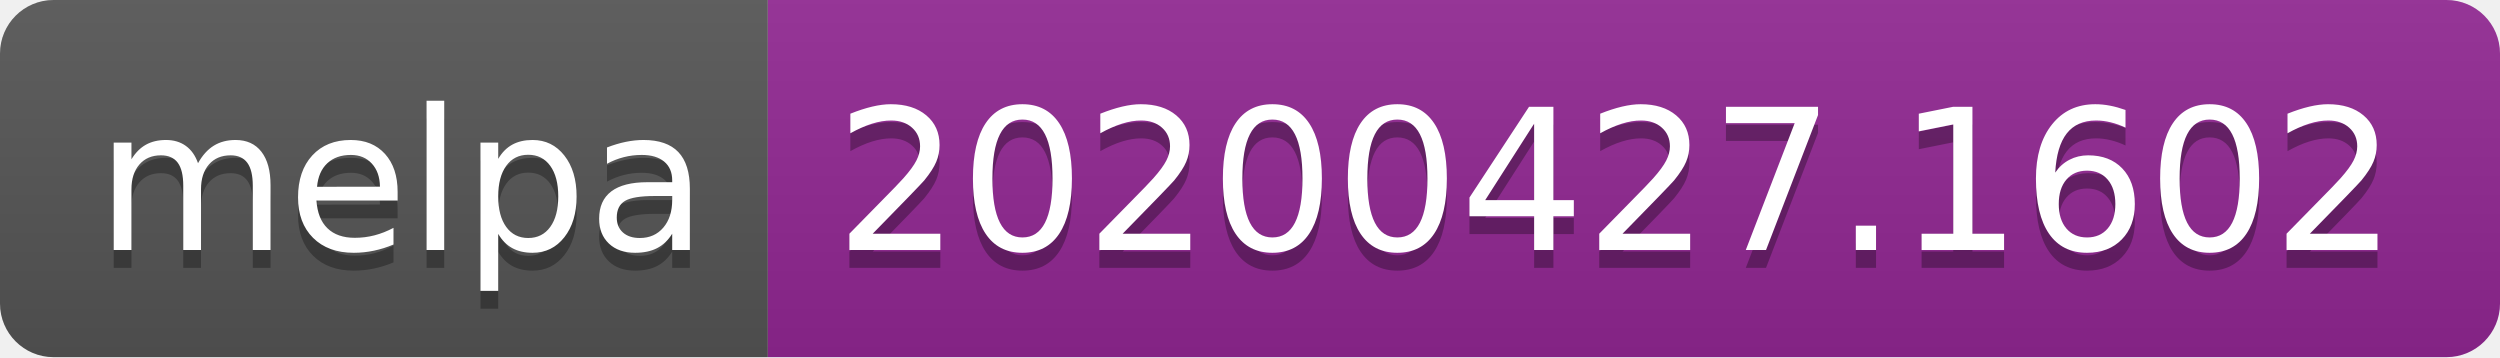
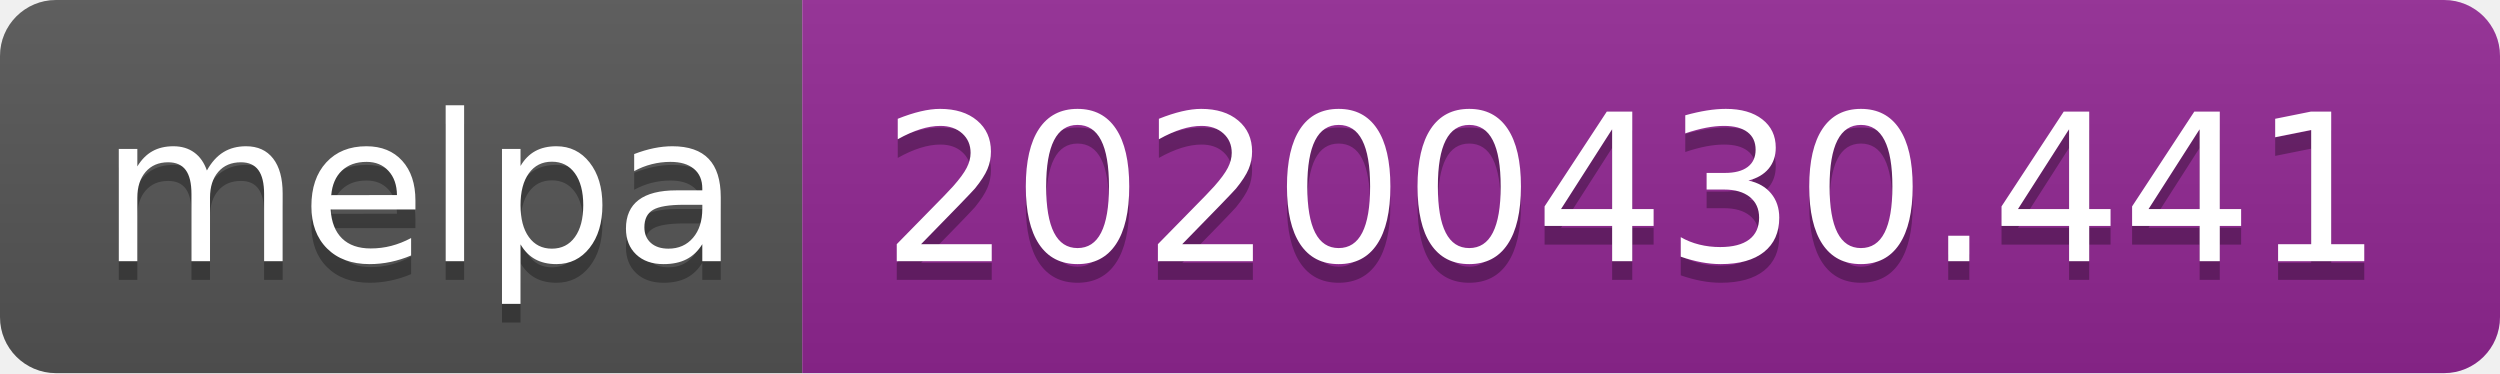
- <svg xmlns="http://www.w3.org/2000/svg" width="140" height="20">
+ <svg xmlns="http://www.w3.org/2000/svg" width="134" height="20">
  <linearGradient id="s" x2="0" y2="100%">
    <stop offset="0" stop-color="#bbb" stop-opacity=".1" />
    <stop offset="1" stop-opacity=".1" />
  </linearGradient>
  <clipPath id="r">
-     <rect width="140" height="20" rx="3" fill="#fff" />
+     <rect width="134" height="20" rx="3" fill="#fff" />
  </clipPath>
  <g clip-path="url(#r)">
    <rect width="43" height="20" fill="#555" />
-     <rect x="43" width="97" height="20" fill="#922793" />
-     <rect width="140" height="20" fill="url(#s)" />
+     <rect x="43" width="91" height="20" fill="#922793" />
+     <rect width="134" height="20" fill="url(#s)" />
  </g>
  <g fill="#fff" text-anchor="middle" font-family="DejaVu Sans,Verdana,Geneva,sans-serif" font-size="110">
    <text x="225" y="150" fill="#010101" fill-opacity=".3" transform="scale(.1)" textLength="330">melpa</text>
    <text x="225" y="140" transform="scale(.1)" textLength="330">melpa</text>
-     <text x="905" y="150" fill="#010101" fill-opacity=".3" transform="scale(.1)" textLength="870">20200427.1602</text>
-     <text x="905" y="140" transform="scale(.1)" textLength="870">20200427.1602</text>
+     <text x="875" y="150" fill="#010101" fill-opacity=".3" transform="scale(.1)" textLength="810">20200430.441</text>
+     <text x="875" y="140" transform="scale(.1)" textLength="810">20200430.441</text>
  </g>
</svg>
